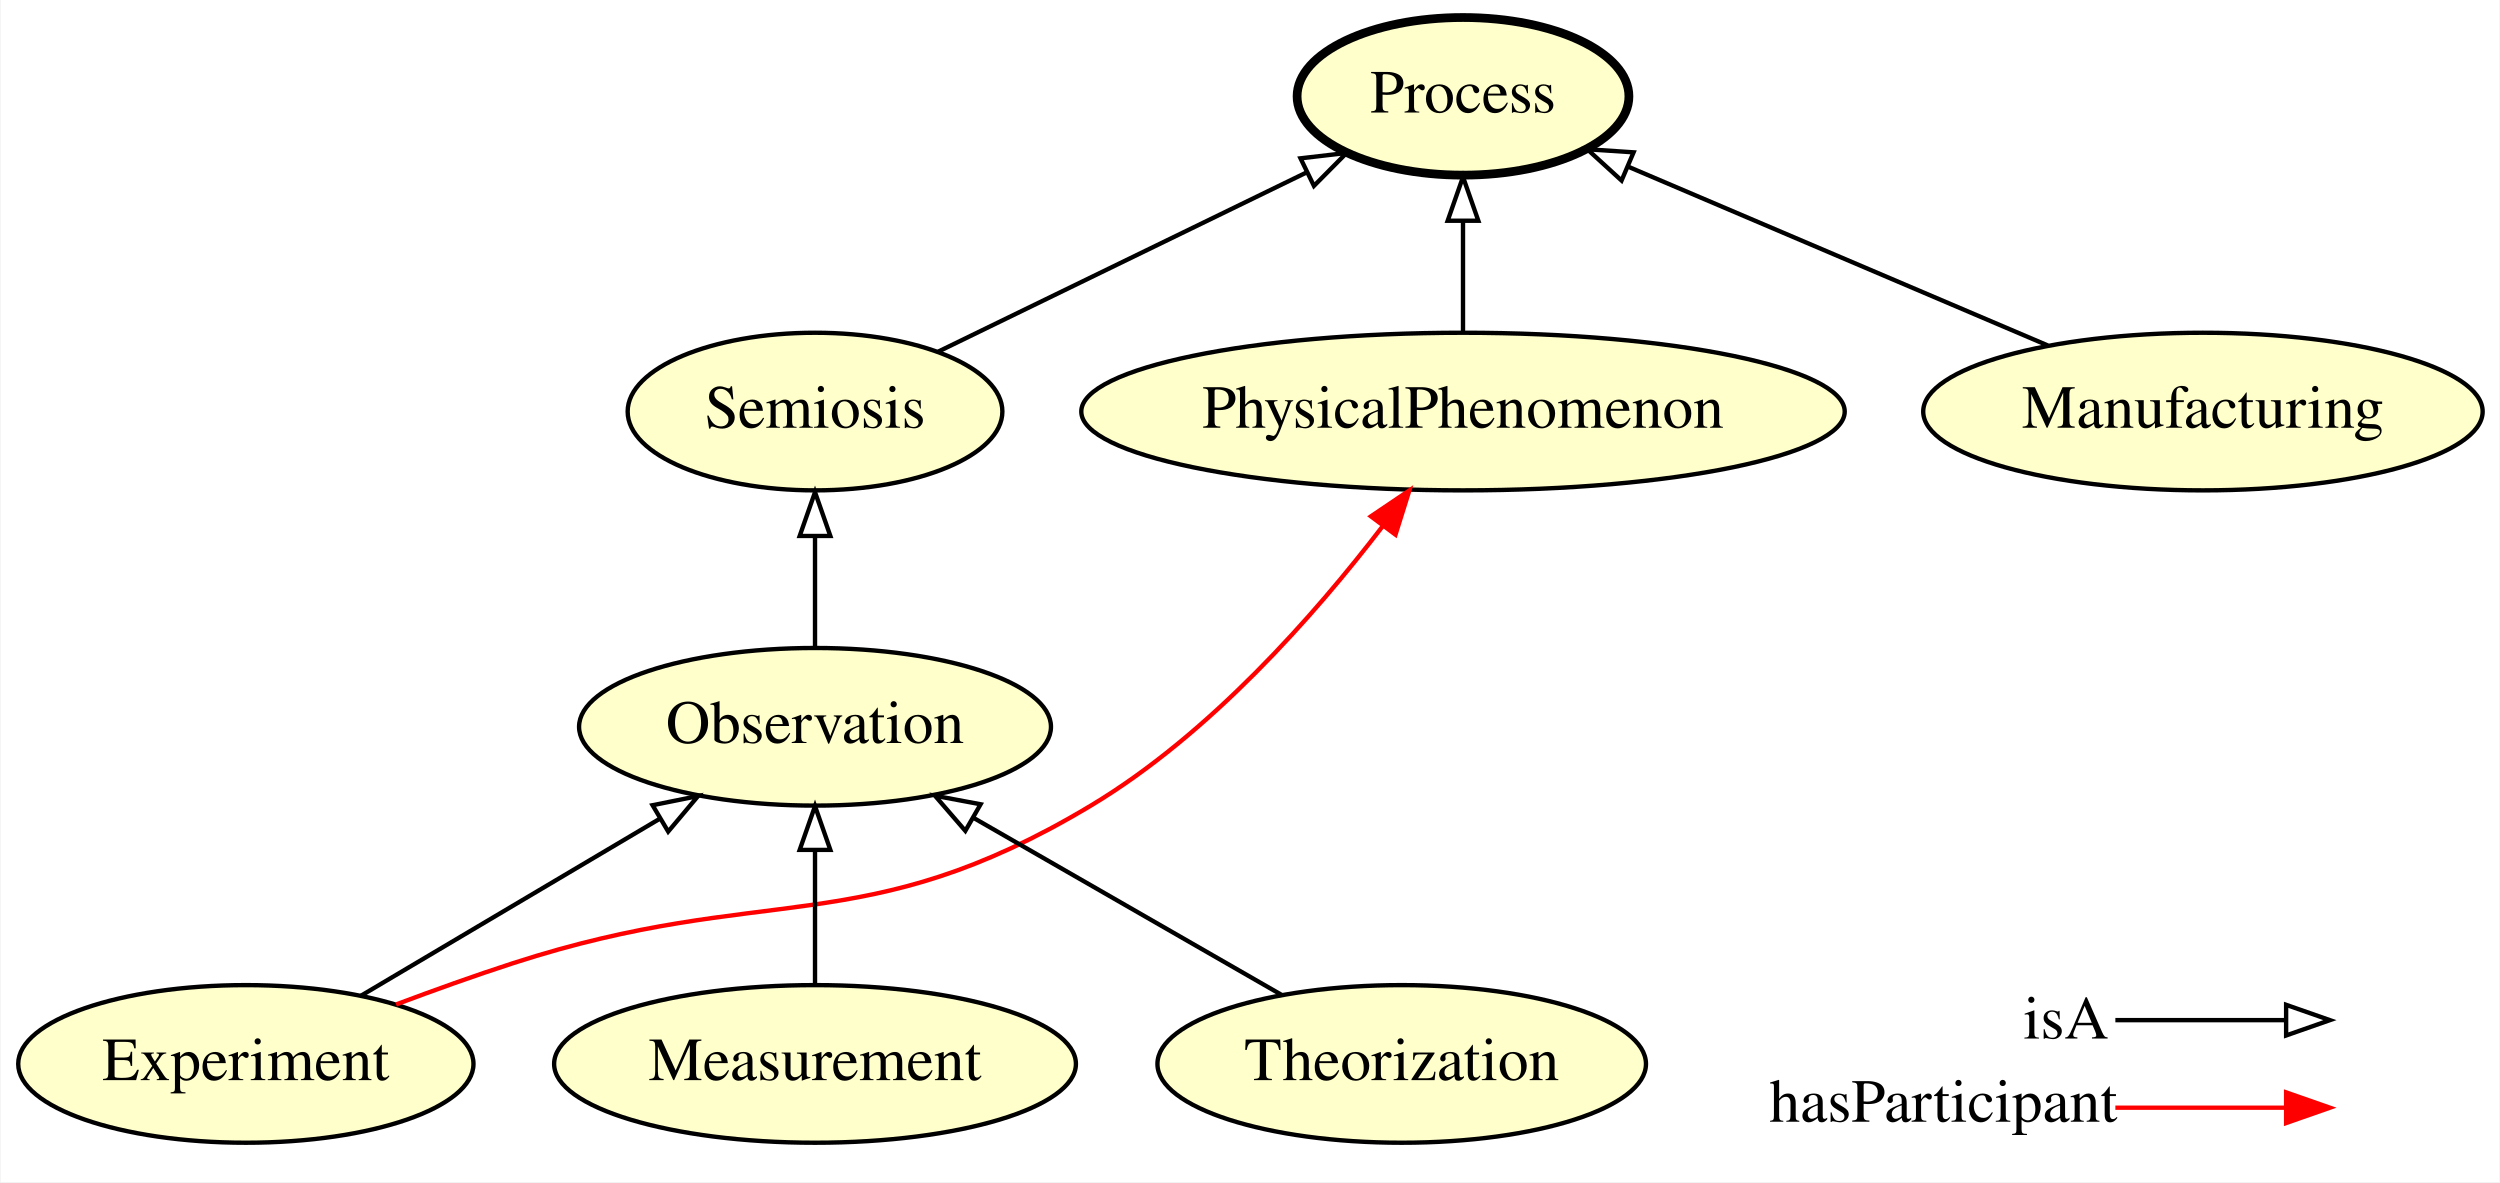
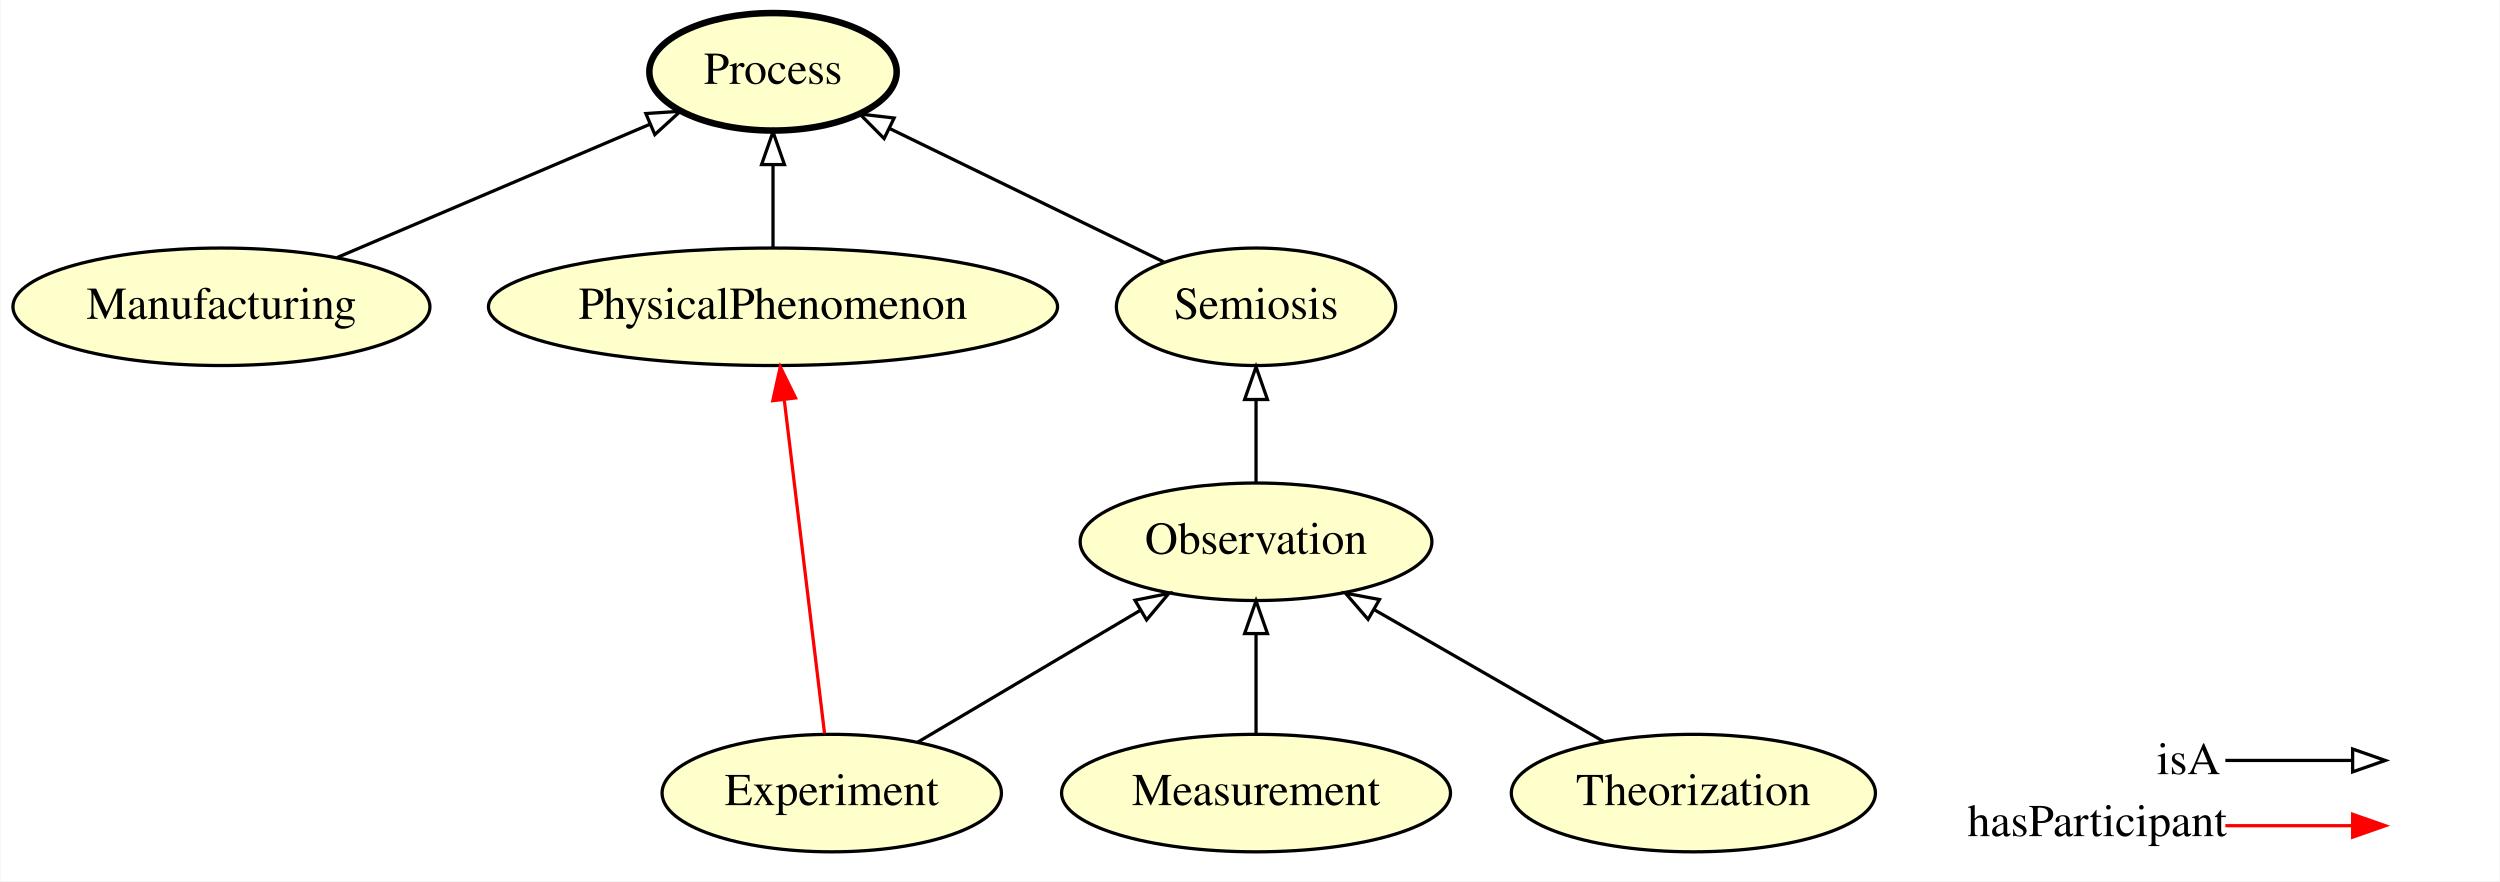
- <svg xmlns="http://www.w3.org/2000/svg" xmlns:xlink="http://www.w3.org/1999/xlink" width="571pt" height="270pt" viewBox="0.00 0.00 570.69 270.00">
+ <svg xmlns="http://www.w3.org/2000/svg" xmlns:xlink="http://www.w3.org/1999/xlink" width="766pt" height="270pt" viewBox="0.00 0.00 765.69 270.00">
  <g id="graph0" class="graph" transform="scale(1 1) rotate(0) translate(4 266)">
-     <polygon fill="#ffffff" stroke="transparent" points="-4,4 -4,-266 566.69,-266 566.69,4 -4,4" />
+     <polygon fill="#ffffff" stroke="transparent" points="-4,4 -4,-266 761.694,-266 761.694,4 -4,4" />
    <g id="node1" class="node">
      <g id="a_node1">
-         <a xlink:href="http://emmo.info/emmo/middle/models#EMMO_22522299_4091_4d1f_82a2_3890492df6db" xlink:title="Experiment">
-           <ellipse fill="#ffffcc" stroke="#000000" cx="51.995" cy="-23" rx="51.991" ry="18" />
-           <text text-anchor="middle" x="51.995" y="-19.3" font-family="Times,serif" font-size="14.00" fill="#000000">Experiment</text>
+         <a xlink:href="http://emmo.info/emmo/middle/manufacturing#EMMO_a4d66059_5dd3_4b90_b4cb_10960559441b" xlink:title="Manufacturing">
+           <ellipse fill="#ffffcc" stroke="#000000" cx="63.694" cy="-172" rx="63.889" ry="18" />
+           <text text-anchor="middle" x="63.694" y="-168.3" font-family="Times,serif" font-size="14.00" fill="#000000">Manufacturing</text>
        </a>
      </g>
    </g>
+     <g id="node4" class="node">
+       <g id="a_node4">
+         <a xlink:href="http://emmo.info/emmo/middle/holistic#EMMO_43e9a05d_98af_41b4_92f6_00f79a09bfce" xlink:title="Process">
+           <ellipse fill="#ffffcc" stroke="#000000" stroke-width="2" cx="232.694" cy="-244" rx="37.894" ry="18" />
+           <text text-anchor="middle" x="232.694" y="-240.3" font-family="Times,serif" font-size="14.00" fill="#000000">Process</text>
+         </a>
+       </g>
+     </g>
+     <g id="edge2" class="edge">
+       <path fill="none" stroke="#000000" d="M99.122,-187.094C127.21,-199.06 166.368,-215.743 195.024,-227.951" />
+       <polygon fill="none" stroke="#000000" points="193.737,-231.207 204.309,-231.907 196.481,-224.767 193.737,-231.207" />
+     </g>
    <g id="node2" class="node">
      <g id="a_node2">
+         <a xlink:href="http://emmo.info/emmo/middle/properties#EMMO_463bcfda_867b_41d9_a967_211d4d437cfb" xlink:title="Measurement">
+           <ellipse fill="#ffffcc" stroke="#000000" cx="380.694" cy="-23" rx="59.59" ry="18" />
+           <text text-anchor="middle" x="380.694" y="-19.3" font-family="Times,serif" font-size="14.00" fill="#000000">Measurement</text>
+         </a>
+       </g>
+     </g>
+     <g id="node7" class="node">
+       <g id="a_node7">
        <a xlink:href="http://emmo.info/emmo/middle/properties#EMMO_10a5fd39_06aa_4648_9e70_f962a9cb2069" xlink:title="Observation">
-           <ellipse fill="#ffffcc" stroke="#000000" cx="181.995" cy="-100" rx="53.891" ry="18" />
-           <text text-anchor="middle" x="181.995" y="-96.3" font-family="Times,serif" font-size="14.00" fill="#000000">Observation</text>
+           <ellipse fill="#ffffcc" stroke="#000000" cx="380.694" cy="-100" rx="53.891" ry="18" />
+           <text text-anchor="middle" x="380.694" y="-96.3" font-family="Times,serif" font-size="14.00" fill="#000000">Observation</text>
+         </a>
+       </g>
+     </g>
+     <g id="edge1" class="edge">
+       <path fill="none" stroke="#000000" d="M380.694,-41.248C380.694,-50.358 380.694,-61.583 380.694,-71.772" />
+       <polygon fill="none" stroke="#000000" points="377.194,-71.883 380.694,-81.883 384.194,-71.883 377.194,-71.883" />
+     </g>
+     <g id="node3" class="node">
+       <g id="a_node3">
+         <a xlink:href="http://emmo.info/emmo/middle/models#EMMO_6c739b1a_a774_4416_bb31_1961486fa9ed" xlink:title="Theorization">
+           <ellipse fill="#ffffcc" stroke="#000000" cx="514.694" cy="-23" rx="55.79" ry="18" />
+           <text text-anchor="middle" x="514.694" y="-19.3" font-family="Times,serif" font-size="14.00" fill="#000000">Theorization</text>
+         </a>
+       </g>
+     </g>
+     <g id="edge3" class="edge">
+       <path fill="none" stroke="#000000" d="M487.254,-38.768C466.93,-50.447 439.04,-66.473 416.891,-79.2" />
+       <polygon fill="none" stroke="#000000" points="415.025,-76.236 408.098,-84.253 418.512,-82.305 415.025,-76.236" />
+     </g>
+     <g id="node5" class="node">
+       <g id="a_node5">
+         <a xlink:href="http://emmo.info/emmo/middle/models#EMMO_314d0bd5_67ed_437e_a609_36d46147cea7" xlink:title="PhysicalPhenomenon">
+           <ellipse fill="#ffffcc" stroke="#000000" cx="232.694" cy="-172" rx="87.185" ry="18" />
+           <text text-anchor="middle" x="232.694" y="-168.3" font-family="Times,serif" font-size="14.00" fill="#000000">PhysicalPhenomenon</text>
+         </a>
+       </g>
+     </g>
+     <g id="edge7" class="edge">
+       <path fill="none" stroke="#000000" d="M232.694,-190.169C232.694,-197.869 232.694,-207.026 232.694,-215.583" />
+       <polygon fill="none" stroke="#000000" points="229.194,-215.587 232.694,-225.587 236.194,-215.587 229.194,-215.587" />
+     </g>
+     <g id="node6" class="node">
+       <g id="a_node6">
+         <a xlink:href="http://emmo.info/emmo/middle/models#EMMO_22522299_4091_4d1f_82a2_3890492df6db" xlink:title="Experiment">
+           <ellipse fill="#ffffcc" stroke="#000000" cx="250.694" cy="-23" rx="51.991" ry="18" />
+           <text text-anchor="middle" x="250.694" y="-19.3" font-family="Times,serif" font-size="14.00" fill="#000000">Experiment</text>
        </a>
      </g>
    </g>
    <g id="edge6" class="edge">
-       <path fill="none" stroke="#000000" d="M78.303,-38.582C97.908,-50.194 124.897,-66.18 146.426,-78.932" />
-       <polygon fill="none" stroke="#000000" points="144.893,-82.092 155.281,-84.177 148.461,-76.069 144.893,-82.092" />
+       <path fill="none" stroke="#ff0000" d="M248.487,-41.27C245.41,-66.74 239.801,-113.171 236.163,-143.291" />
+       <polygon fill="#ff0000" stroke="#ff0000" points="232.644,-143.233 234.92,-153.58 239.594,-144.072 232.644,-143.233" />
+     </g>
+     <g id="edge5" class="edge">
+       <path fill="none" stroke="#000000" d="M277.002,-38.582C296.607,-50.194 323.596,-66.18 345.125,-78.932" />
+       <polygon fill="none" stroke="#000000" points="343.592,-82.092 353.98,-84.177 347.159,-76.069 343.592,-82.092" />
    </g>
    <g id="node8" class="node">
      <g id="a_node8">
-         <a xlink:href="http://emmo.info/emmo/middle/models#EMMO_314d0bd5_67ed_437e_a609_36d46147cea7" xlink:title="PhysicalPhenomenon">
-           <ellipse fill="#ffffcc" stroke="#000000" cx="329.995" cy="-172" rx="87.185" ry="18" />
-           <text text-anchor="middle" x="329.995" y="-168.3" font-family="Times,serif" font-size="14.00" fill="#000000">PhysicalPhenomenon</text>
-         </a>
-       </g>
-     </g>
-     <g id="edge7" class="edge">
-       <path fill="none" stroke="#ff0000" d="M86.313,-36.587C94.965,-39.833 104.274,-43.174 112.995,-46 170.843,-64.748 192.842,-50.73 244.995,-82 272.091,-98.246 296.096,-125.51 311.625,-145.782" />
-       <polygon fill="#ff0000" stroke="#ff0000" points="308.962,-148.065 317.746,-153.989 314.574,-143.88 308.962,-148.065" />
-     </g>
-     <g id="node3" class="node">
-       <g id="a_node3">
        <a xlink:href="http://emmo.info/emmo/top/semiotics#EMMO_008fd3b2_4013_451f_8827_52bceab11841" xlink:title="Semiosis">
-           <ellipse fill="#ffffcc" stroke="#000000" cx="181.995" cy="-172" rx="42.793" ry="18" />
-           <text text-anchor="middle" x="181.995" y="-168.3" font-family="Times,serif" font-size="14.00" fill="#000000">Semiosis</text>
+           <ellipse fill="#ffffcc" stroke="#000000" cx="380.694" cy="-172" rx="42.793" ry="18" />
+           <text text-anchor="middle" x="380.694" y="-168.3" font-family="Times,serif" font-size="14.00" fill="#000000">Semiosis</text>
        </a>
      </g>
    </g>
    <g id="edge8" class="edge">
-       <path fill="none" stroke="#000000" d="M181.995,-118.169C181.995,-125.869 181.995,-135.026 181.995,-143.583" />
-       <polygon fill="none" stroke="#000000" points="178.495,-143.587 181.995,-153.587 185.495,-143.587 178.495,-143.587" />
-     </g>
-     <g id="node7" class="node">
-       <g id="a_node7">
-         <a xlink:href="http://emmo.info/emmo/middle/holistic#EMMO_43e9a05d_98af_41b4_92f6_00f79a09bfce" xlink:title="Process">
-           <ellipse fill="#ffffcc" stroke="#000000" stroke-width="2" cx="329.995" cy="-244" rx="37.894" ry="18" />
-           <text text-anchor="middle" x="329.995" y="-240.3" font-family="Times,serif" font-size="14.00" fill="#000000">Process</text>
-         </a>
-       </g>
-     </g>
-     <g id="edge5" class="edge">
-       <path fill="none" stroke="#000000" d="M210.181,-185.712C234.084,-197.34 268.5,-214.084 294.32,-226.644" />
-       <polygon fill="none" stroke="#000000" points="292.884,-229.838 303.408,-231.065 295.947,-223.543 292.884,-229.838" />
-     </g>
-     <g id="node4" class="node">
-       <g id="a_node4">
-         <a xlink:href="http://emmo.info/emmo/middle/manufacturing#EMMO_a4d66059_5dd3_4b90_b4cb_10960559441b" xlink:title="Manufacturing">
-           <ellipse fill="#ffffcc" stroke="#000000" cx="498.995" cy="-172" rx="63.889" ry="18" />
-           <text text-anchor="middle" x="498.995" y="-168.3" font-family="Times,serif" font-size="14.00" fill="#000000">Manufacturing</text>
-         </a>
-       </g>
-     </g>
-     <g id="edge1" class="edge">
-       <path fill="none" stroke="#000000" d="M463.567,-187.094C435.48,-199.06 396.322,-215.743 367.666,-227.951" />
-       <polygon fill="none" stroke="#000000" points="366.209,-224.767 358.381,-231.907 368.953,-231.207 366.209,-224.767" />
-     </g>
-     <g id="node5" class="node">
-       <g id="a_node5">
-         <a xlink:href="http://emmo.info/emmo/middle/properties#EMMO_463bcfda_867b_41d9_a967_211d4d437cfb" xlink:title="Measurement">
-           <ellipse fill="#ffffcc" stroke="#000000" cx="181.995" cy="-23" rx="59.59" ry="18" />
-           <text text-anchor="middle" x="181.995" y="-19.3" font-family="Times,serif" font-size="14.00" fill="#000000">Measurement</text>
-         </a>
-       </g>
+       <path fill="none" stroke="#000000" d="M380.694,-118.169C380.694,-125.869 380.694,-135.026 380.694,-143.583" />
+       <polygon fill="none" stroke="#000000" points="377.194,-143.587 380.694,-153.587 384.194,-143.587 377.194,-143.587" />
    </g>
    <g id="edge4" class="edge">
-       <path fill="none" stroke="#000000" d="M181.995,-41.248C181.995,-50.358 181.995,-61.583 181.995,-71.772" />
-       <polygon fill="none" stroke="#000000" points="178.495,-71.883 181.995,-81.883 185.495,-71.883 178.495,-71.883" />
-     </g>
-     <g id="node6" class="node">
-       <g id="a_node6">
-         <a xlink:href="http://emmo.info/emmo/middle/models#EMMO_6c739b1a_a774_4416_bb31_1961486fa9ed" xlink:title="Theorization">
-           <ellipse fill="#ffffcc" stroke="#000000" cx="315.995" cy="-23" rx="55.79" ry="18" />
-           <text text-anchor="middle" x="315.995" y="-19.3" font-family="Times,serif" font-size="14.00" fill="#000000">Theorization</text>
-         </a>
-       </g>
-     </g>
-     <g id="edge3" class="edge">
-       <path fill="none" stroke="#000000" d="M288.555,-38.768C268.231,-50.447 240.341,-66.473 218.192,-79.2" />
-       <polygon fill="none" stroke="#000000" points="216.326,-76.236 209.399,-84.253 219.813,-82.305 216.326,-76.236" />
-     </g>
-     <g id="edge2" class="edge">
-       <path fill="none" stroke="#000000" d="M329.995,-190.169C329.995,-197.869 329.995,-207.026 329.995,-215.583" />
-       <polygon fill="none" stroke="#000000" points="326.495,-215.587 329.995,-225.587 333.495,-215.587 326.495,-215.587" />
+       <path fill="none" stroke="#000000" d="M352.508,-185.712C328.606,-197.34 294.189,-214.084 268.37,-226.644" />
+       <polygon fill="none" stroke="#000000" points="266.743,-223.543 259.282,-231.065 269.805,-229.838 266.743,-223.543" />
    </g>
    <g id="node9" class="node">
-       <text text-anchor="start" x="457.995" y="-28.8" font-family="Times,serif" font-size="14.00" fill="#000000">isA</text>
-       <text text-anchor="start" x="399.995" y="-9.8" font-family="Times,serif" font-size="14.00" fill="#000000">hasParticipant</text>
+       <text text-anchor="start" x="656.694" y="-28.8" font-family="Times,serif" font-size="14.00" fill="#000000">isA</text>
+       <text text-anchor="start" x="598.694" y="-9.8" font-family="Times,serif" font-size="14.00" fill="#000000">hasParticipant</text>
    </g>
    <g id="node10" class="node">
-       <text text-anchor="start" x="529.995" y="-28.8" font-family="Times,serif" font-size="14.00" fill="#000000"> </text>
-       <text text-anchor="start" x="529.995" y="-9.8" font-family="Times,serif" font-size="14.00" fill="#000000"> </text>
+       <text text-anchor="start" x="728.694" y="-28.8" font-family="Times,serif" font-size="14.00" fill="#000000"> </text>
+       <text text-anchor="start" x="728.694" y="-9.8" font-family="Times,serif" font-size="14.00" fill="#000000"> </text>
    </g>
    <g id="edge9" class="edge">
-       <path fill="none" stroke="#ff0000" d="M478.995,-13C496.86,-13 503.734,-13 517.648,-13" />
-       <polygon fill="#ff0000" stroke="#ff0000" points="517.995,-16.5 527.995,-13 517.995,-9.5 517.995,-16.5" />
+       <path fill="none" stroke="#ff0000" d="M677.694,-13C695.559,-13 702.433,-13 716.347,-13" />
+       <polygon fill="#ff0000" stroke="#ff0000" points="716.694,-16.5 726.694,-13 716.694,-9.5 716.694,-16.5" />
    </g>
    <g id="edge10" class="edge">
-       <path fill="none" stroke="#000000" d="M478.995,-33C496.86,-33 503.734,-33 517.648,-33" />
-       <polygon fill="none" stroke="#000000" points="517.995,-36.5 527.995,-33 517.995,-29.5 517.995,-36.5" />
+       <path fill="none" stroke="#000000" d="M677.694,-33C695.559,-33 702.433,-33 716.347,-33" />
+       <polygon fill="none" stroke="#000000" points="716.694,-36.5 726.694,-33 716.694,-29.5 716.694,-36.5" />
    </g>
  </g>
</svg>
